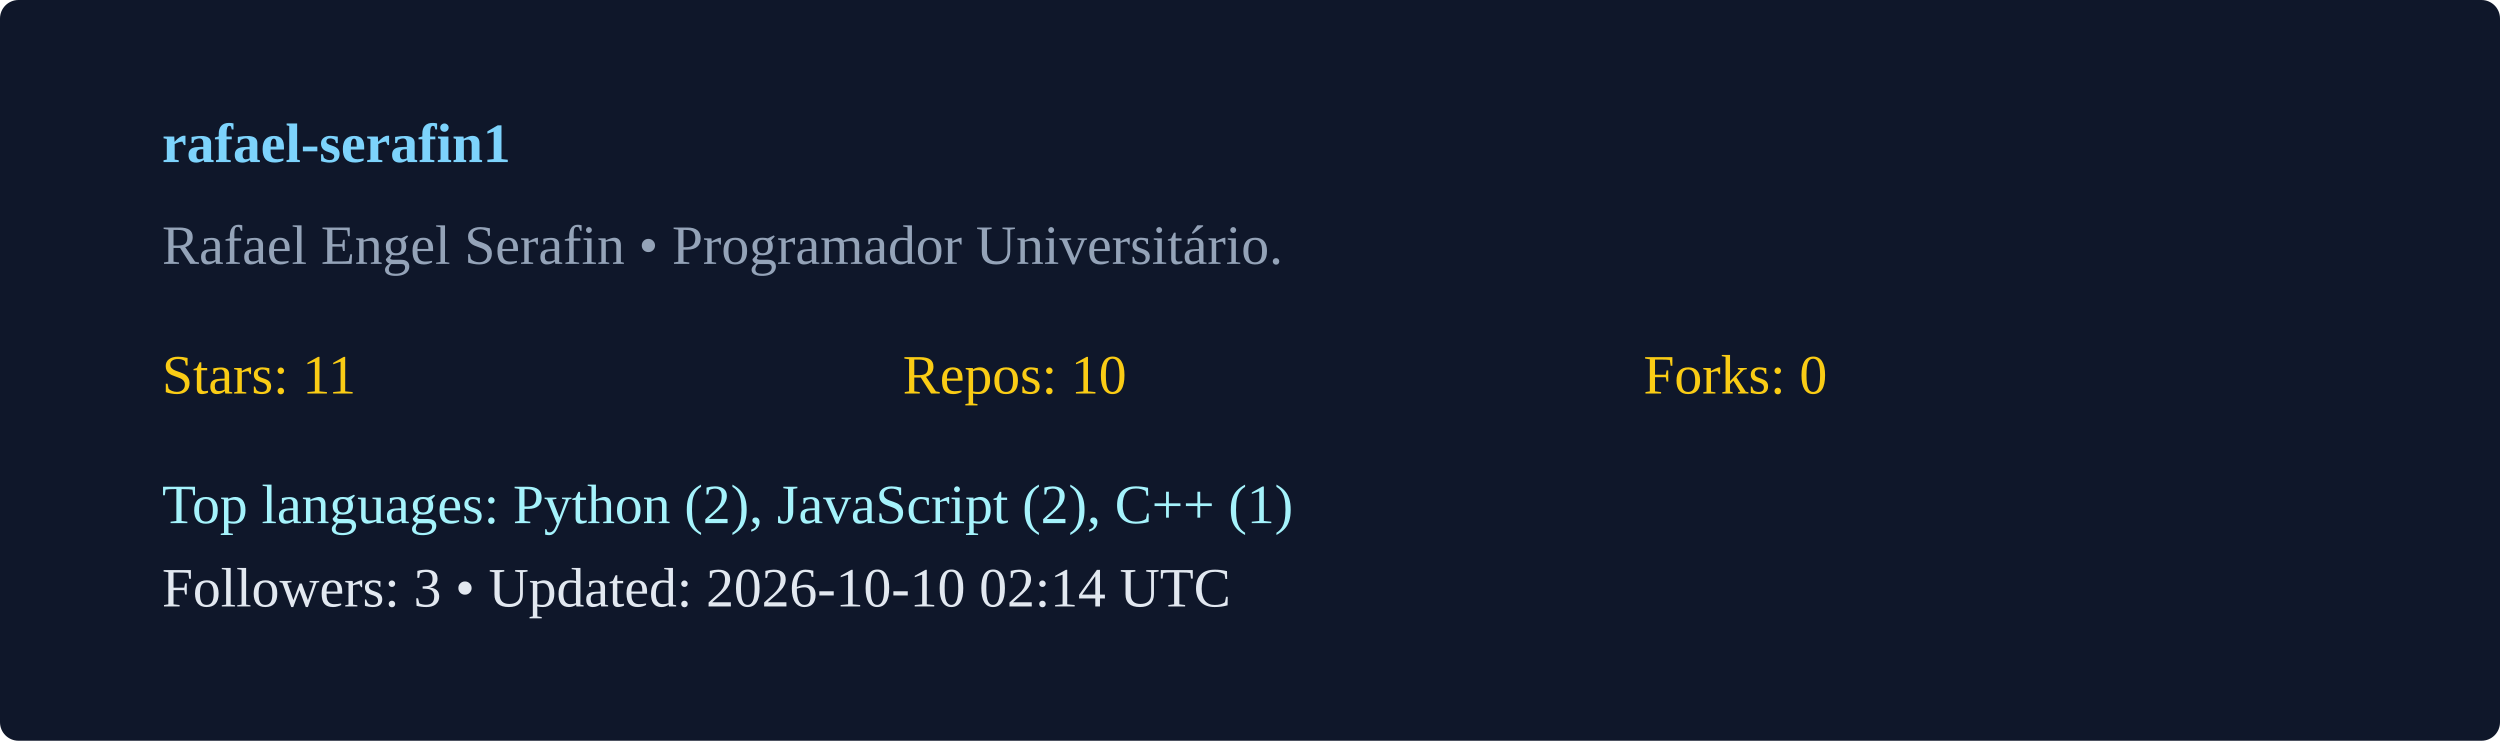
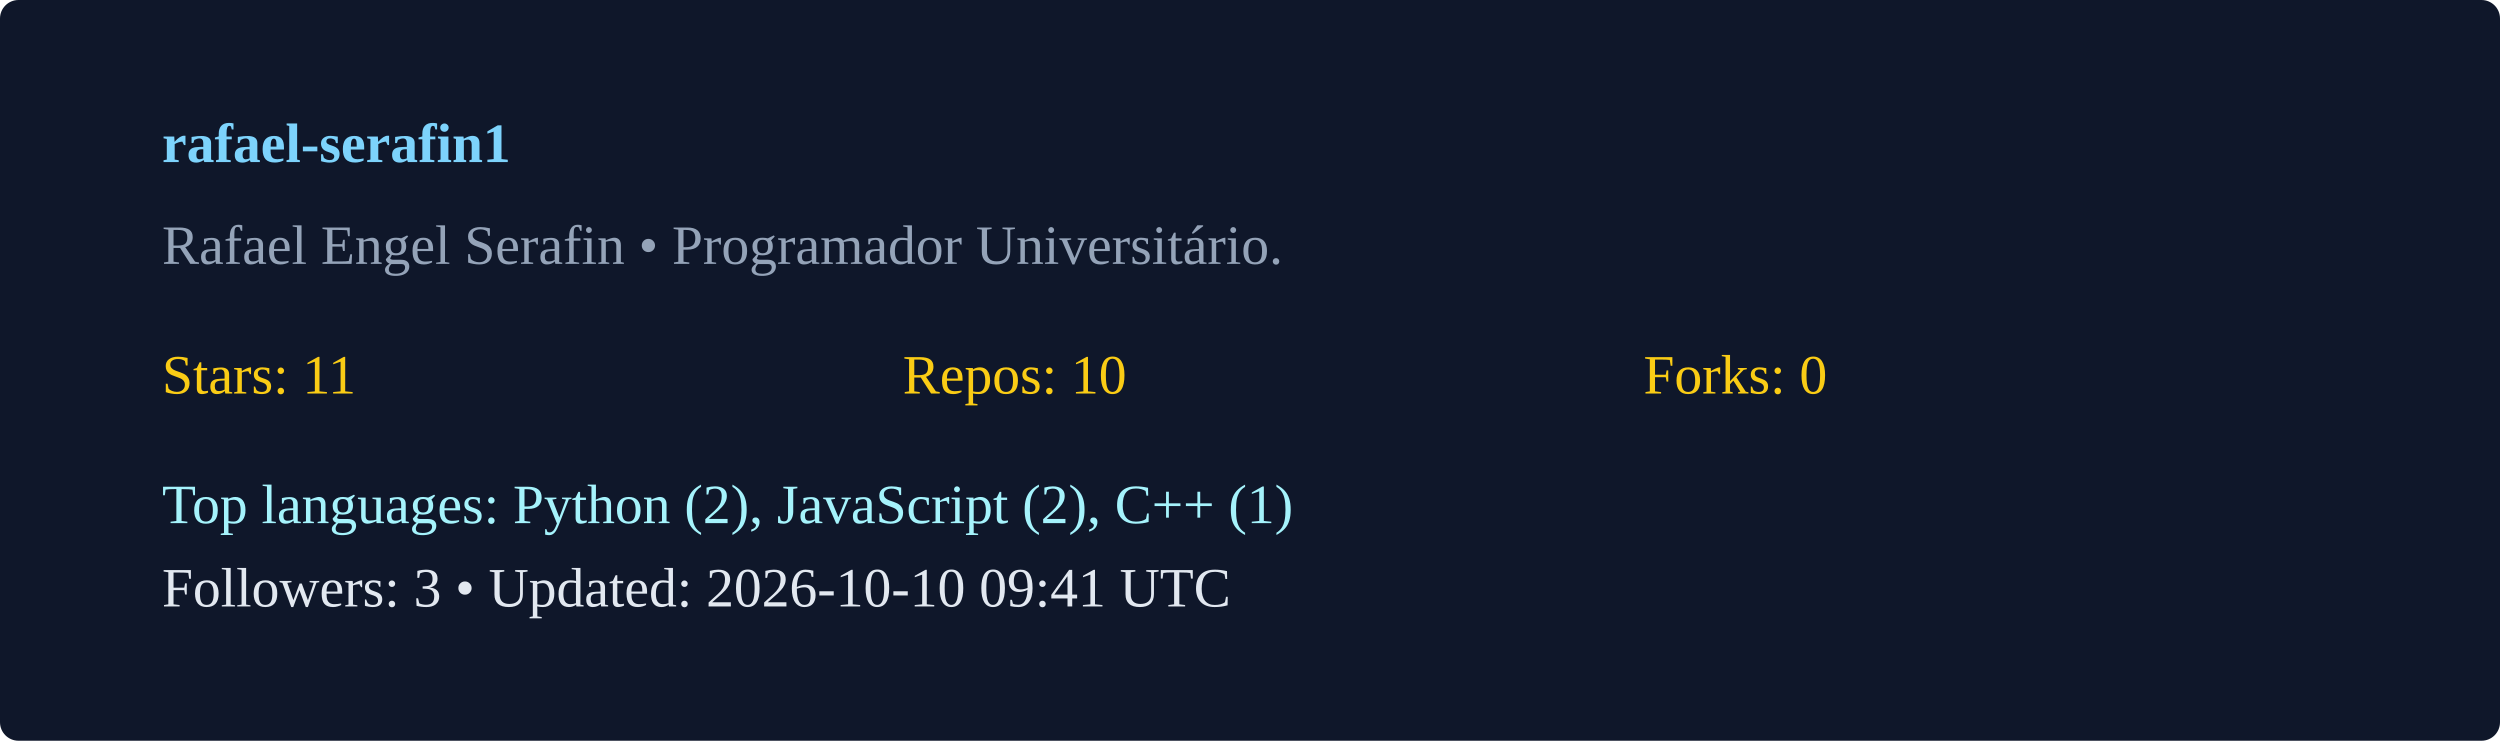
<svg xmlns="http://www.w3.org/2000/svg" width="540" height="160" viewBox="0 0 540 160">
  <rect width="100%" height="100%" rx="4" fill="#0f172a" />
  <g transform="translate(35,35)">
    <text x="0" y="0" fill="#7dd3fc" font-weight="600">rafael-serafin1</text>
    <text x="0" y="22" fill="#94a3b8">Rafael Engel Serafin  • Programador Universitário. </text>
    <g transform="translate(0,50)">
      <text x="0" y="0" fill="#facc15">Stars: 11</text>
      <text x="160" y="0" fill="#facc15">Repos: 10</text>
      <text x="320" y="0" fill="#facc15">Forks: 0</text>
      <text x="0" y="28" fill="#a5f3fc">Top languages: Python (2), JavaScript (2), C++ (1)</text>
-       <text x="0" y="46" fill="#e2e8f0">Followers: 3 • Updated: 2026-10-10 02:14 UTC</text>
+       <text x="0" y="46" fill="#e2e8f0">Followers: 3 • Updated: 2026-10-10 09:41 UTC</text>
    </g>
  </g>
</svg>
